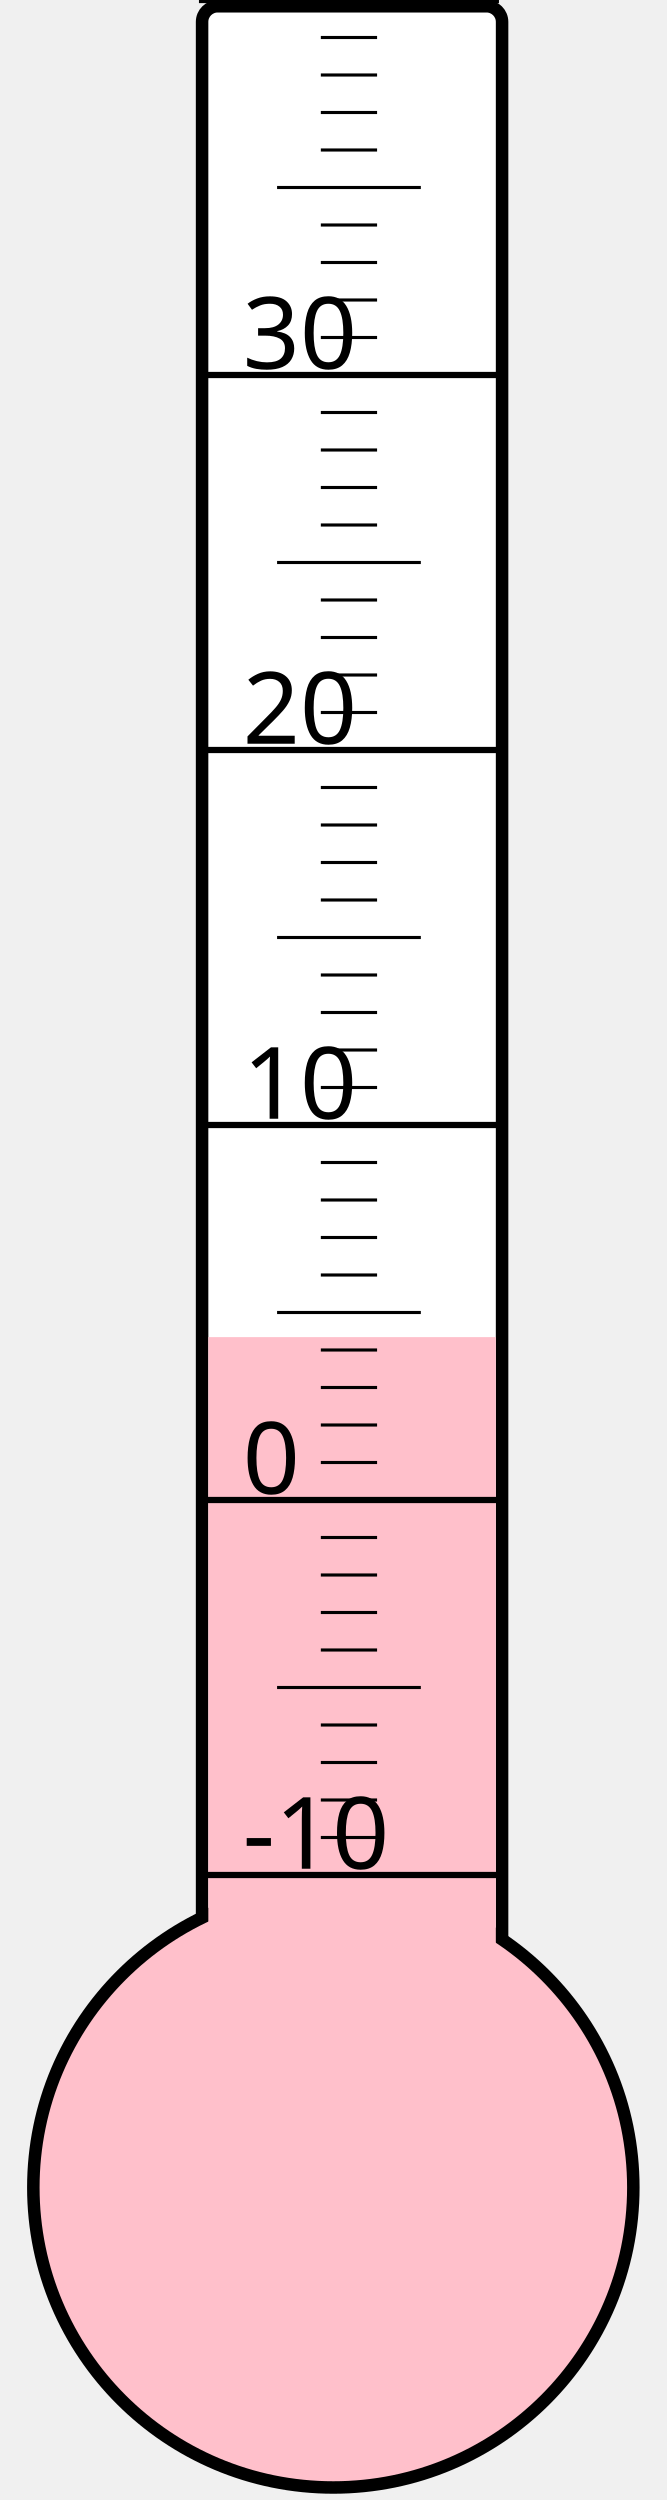
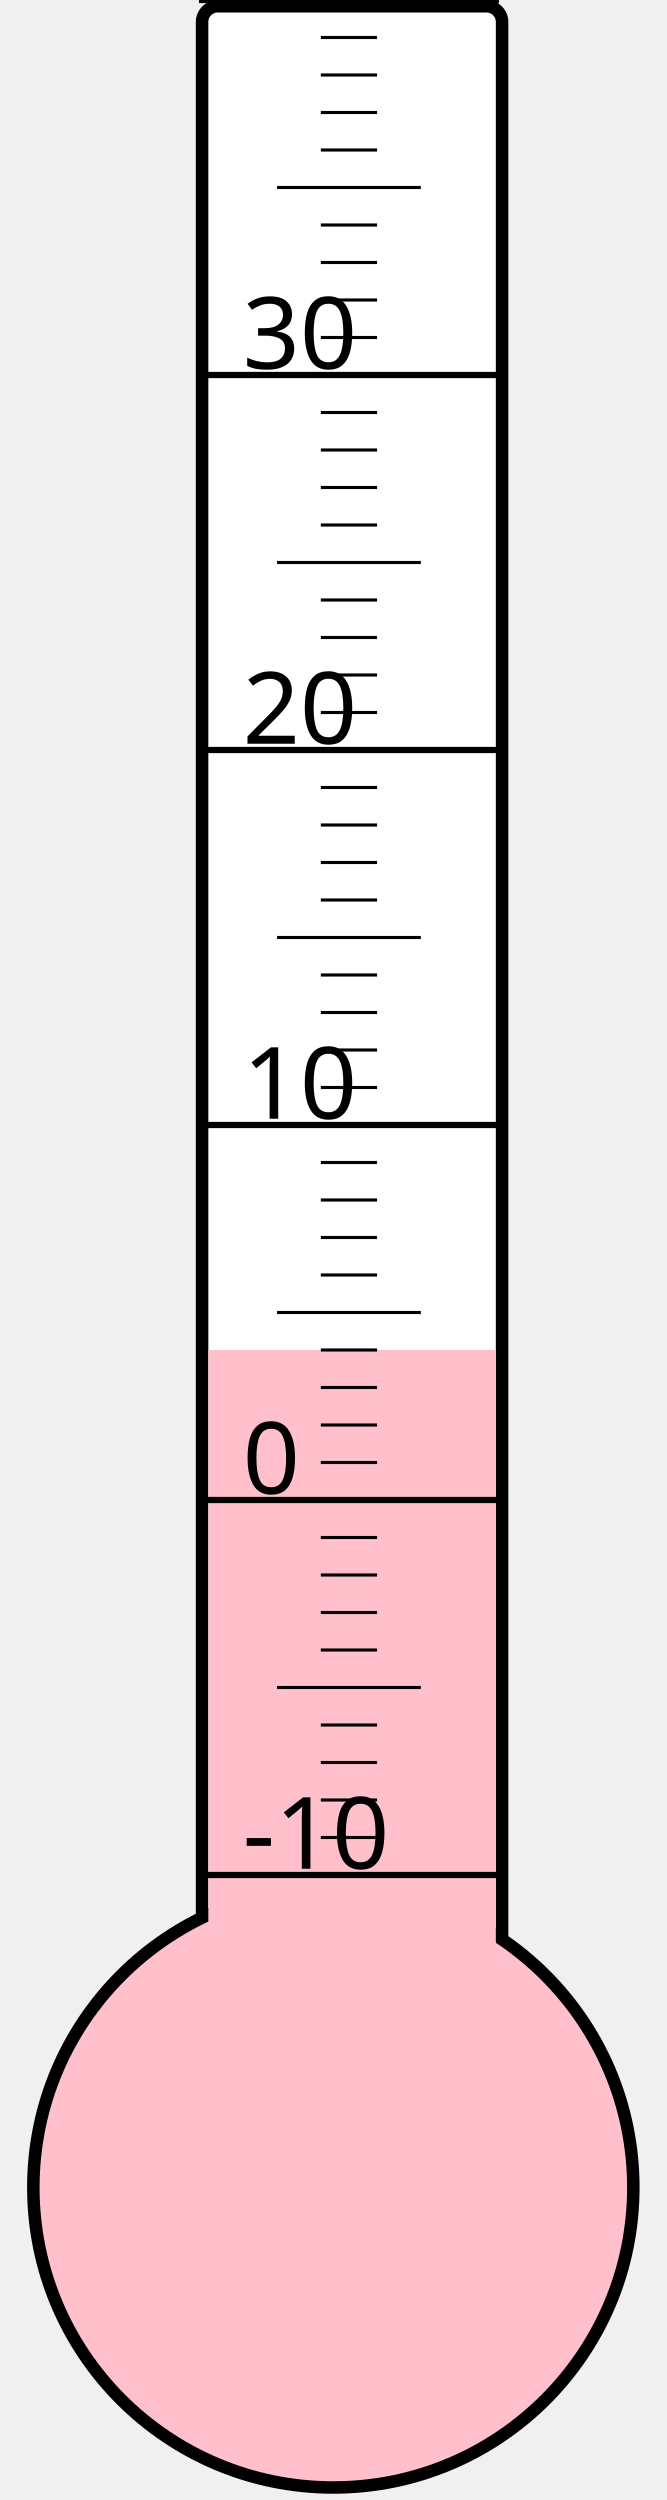
<svg xmlns="http://www.w3.org/2000/svg" width="40px" height="150px" viewBox="0 0 200 800">
  <rect width="200" height="800" x="0" y="0" style="fill: #ffffeb; fill-opacity: 0;" />
  <rect width="96" height="680" x="58" y="2" rx="5" ry="5" style="fill: white; fill-opacity: 1; stroke: black; stroke-width: 4;" />
  <circle cx="100" cy="700" r="96" style="fill: pink; stroke: black; stroke-width: 4;" />
-   <rect width="92" height="272.125" x="60" y="427.875" style="fill: pink; fill-opacity: 1; stroke-width: 0;" />
+   <rect width="92" height="268.0" x="60" y="432.0" style="fill: pink; fill-opacity: 1; stroke-width: 0;" />
  <text x="71" y="598" style="font-family: sans-serif; font-size: 24pt;">-10</text>
  <text x="71" y="478" style="font-family: sans-serif; font-size: 24pt;">0</text>
  <text x="71" y="358" style="font-family: sans-serif; font-size: 24pt;">10</text>
  <text x="71" y="238" style="font-family: sans-serif; font-size: 24pt;">20</text>
  <text x="71" y="118" style="font-family: sans-serif; font-size: 24pt;">30</text>
  <g style="stroke: black;">
    <line x1="57" y1="600" x2="153" y2="600" style="stroke-width: 2;" />
    <line x1="96" y1="588" x2="114" y2="588" style="stroke-width: 1;" />
    <line x1="96" y1="576" x2="114" y2="576" style="stroke-width: 1;" />
    <line x1="96" y1="564" x2="114" y2="564" style="stroke-width: 1;" />
    <line x1="96" y1="552" x2="114" y2="552" style="stroke-width: 1;" />
    <line x1="82" y1="540" x2="128" y2="540" style="stroke-width: 1;" />
    <line x1="96" y1="528" x2="114" y2="528" style="stroke-width: 1;" />
    <line x1="96" y1="516" x2="114" y2="516" style="stroke-width: 1;" />
    <line x1="96" y1="504" x2="114" y2="504" style="stroke-width: 1;" />
    <line x1="96" y1="492" x2="114" y2="492" style="stroke-width: 1;" />
    <line x1="57" y1="480" x2="153" y2="480" style="stroke-width: 2;" />
    <line x1="96" y1="468" x2="114" y2="468" style="stroke-width: 1;" />
    <line x1="96" y1="456" x2="114" y2="456" style="stroke-width: 1;" />
    <line x1="96" y1="444" x2="114" y2="444" style="stroke-width: 1;" />
    <line x1="96" y1="432" x2="114" y2="432" style="stroke-width: 1;" />
    <line x1="82" y1="420" x2="128" y2="420" style="stroke-width: 1;" />
    <line x1="96" y1="408" x2="114" y2="408" style="stroke-width: 1;" />
    <line x1="96" y1="396" x2="114" y2="396" style="stroke-width: 1;" />
    <line x1="96" y1="384" x2="114" y2="384" style="stroke-width: 1;" />
    <line x1="96" y1="372" x2="114" y2="372" style="stroke-width: 1;" />
    <line x1="57" y1="360" x2="153" y2="360" style="stroke-width: 2;" />
    <line x1="96" y1="348" x2="114" y2="348" style="stroke-width: 1;" />
    <line x1="96" y1="336" x2="114" y2="336" style="stroke-width: 1;" />
    <line x1="96" y1="324" x2="114" y2="324" style="stroke-width: 1;" />
    <line x1="96" y1="312" x2="114" y2="312" style="stroke-width: 1;" />
    <line x1="82" y1="300" x2="128" y2="300" style="stroke-width: 1;" />
    <line x1="96" y1="288" x2="114" y2="288" style="stroke-width: 1;" />
    <line x1="96" y1="276" x2="114" y2="276" style="stroke-width: 1;" />
    <line x1="96" y1="264" x2="114" y2="264" style="stroke-width: 1;" />
    <line x1="96" y1="252" x2="114" y2="252" style="stroke-width: 1;" />
    <line x1="57" y1="240" x2="153" y2="240" style="stroke-width: 2;" />
    <line x1="96" y1="228" x2="114" y2="228" style="stroke-width: 1;" />
    <line x1="96" y1="216" x2="114" y2="216" style="stroke-width: 1;" />
    <line x1="96" y1="204" x2="114" y2="204" style="stroke-width: 1;" />
    <line x1="96" y1="192" x2="114" y2="192" style="stroke-width: 1;" />
    <line x1="82" y1="180" x2="128" y2="180" style="stroke-width: 1;" />
    <line x1="96" y1="168" x2="114" y2="168" style="stroke-width: 1;" />
    <line x1="96" y1="156" x2="114" y2="156" style="stroke-width: 1;" />
    <line x1="96" y1="144" x2="114" y2="144" style="stroke-width: 1;" />
    <line x1="96" y1="132" x2="114" y2="132" style="stroke-width: 1;" />
    <line x1="57" y1="120" x2="153" y2="120" style="stroke-width: 2;" />
    <line x1="96" y1="108" x2="114" y2="108" style="stroke-width: 1;" />
    <line x1="96" y1="96" x2="114" y2="96" style="stroke-width: 1;" />
    <line x1="96" y1="84" x2="114" y2="84" style="stroke-width: 1;" />
    <line x1="96" y1="72" x2="114" y2="72" style="stroke-width: 1;" />
    <line x1="82" y1="60" x2="128" y2="60" style="stroke-width: 1;" />
    <line x1="96" y1="48" x2="114" y2="48" style="stroke-width: 1;" />
    <line x1="96" y1="36" x2="114" y2="36" style="stroke-width: 1;" />
    <line x1="96" y1="24" x2="114" y2="24" style="stroke-width: 1;" />
    <line x1="96" y1="12" x2="114" y2="12" style="stroke-width: 1;" />
    <line x1="57" y1="0" x2="153" y2="0" style="stroke-width: 2;" />
  </g>
</svg>
